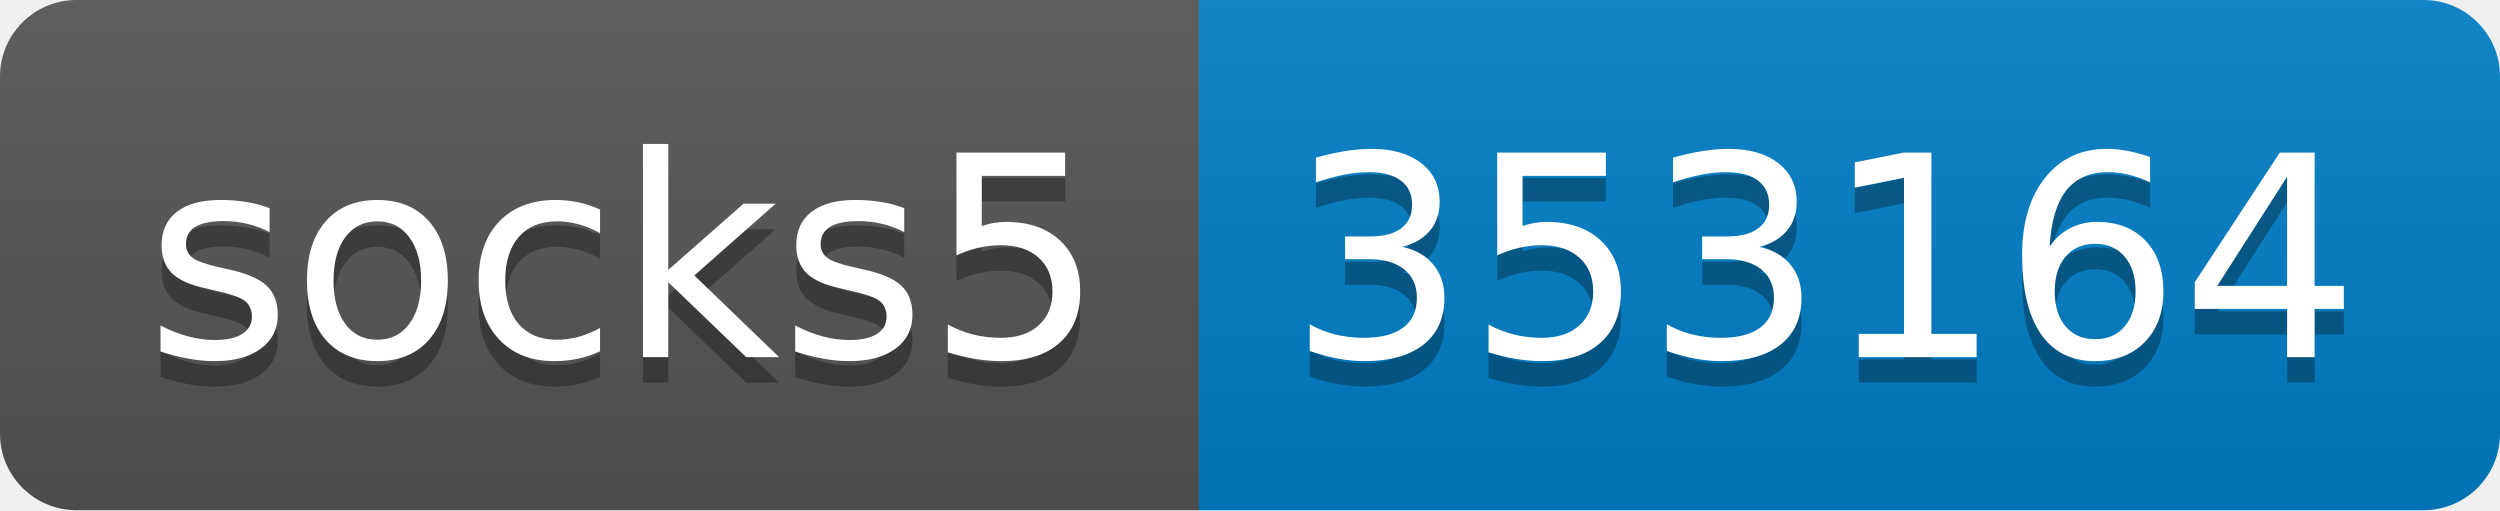
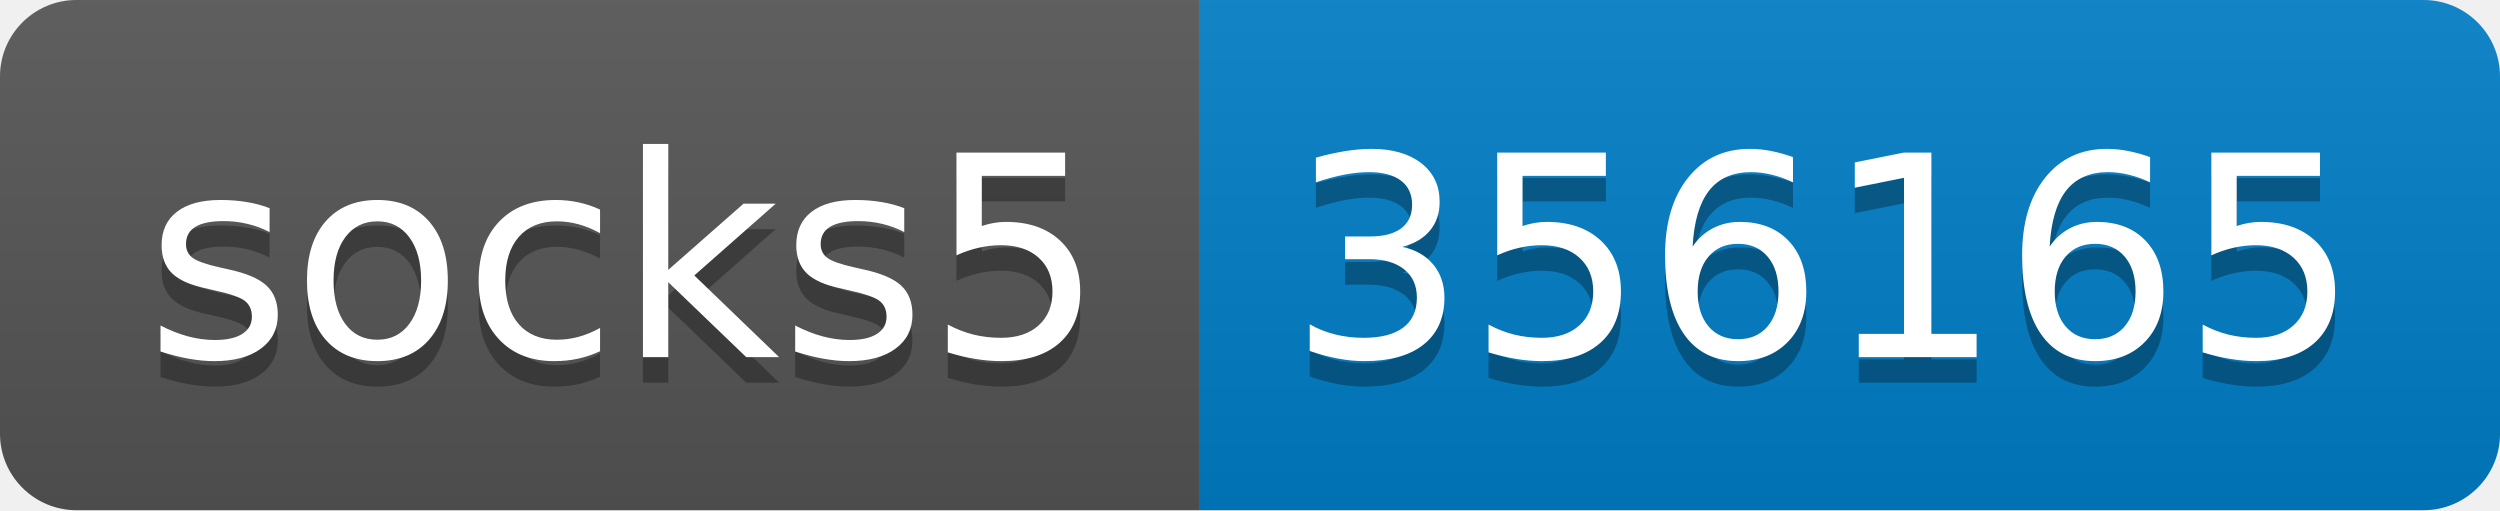
- <svg xmlns="http://www.w3.org/2000/svg" width="98" height="20" role="img" aria-label="socks5: 353164">
+ <svg xmlns="http://www.w3.org/2000/svg" width="98" height="20" role="img" aria-label="socks5: 356165">
  <linearGradient id="s" x2="0" y2="100%">
    <stop offset="0" stop-color="#bbb" stop-opacity=".1" />
    <stop offset="1" stop-opacity=".1" />
  </linearGradient>
  <clipPath id="r">
    <rect width="98" height="20" rx="3" fill="#fff" />
  </clipPath>
  <g clip-path="url(#r)">
    <rect width="47" height="20" fill="#555" />
    <rect x="47" width="51" height="20" fill="#007ec6" />
    <rect width="98" height="20" fill="url(#s)" />
  </g>
  <g fill="#fff" text-anchor="middle" font-family="Verdana,Geneva,DejaVu Sans,sans-serif" text-rendering="geometricPrecision" font-size="110">
    <text aria-hidden="true" x="245" y="150" fill="#010101" fill-opacity=".3" transform="scale(.1)" textLength="370">socks5</text>
    <text x="245" y="140" transform="scale(.1)" fill="#fff" textLength="370">socks5</text>
-     <text aria-hidden="true" x="715" y="150" fill="#010101" fill-opacity=".3" transform="scale(.1)" textLength="410">353164</text>
-     <text x="715" y="140" transform="scale(.1)" fill="#fff" textLength="410">353164</text>
+     <text aria-hidden="true" x="715" y="150" fill="#010101" fill-opacity=".3" transform="scale(.1)" textLength="410">356165</text>
+     <text x="715" y="140" transform="scale(.1)" fill="#fff" textLength="410">356165</text>
  </g>
</svg>
